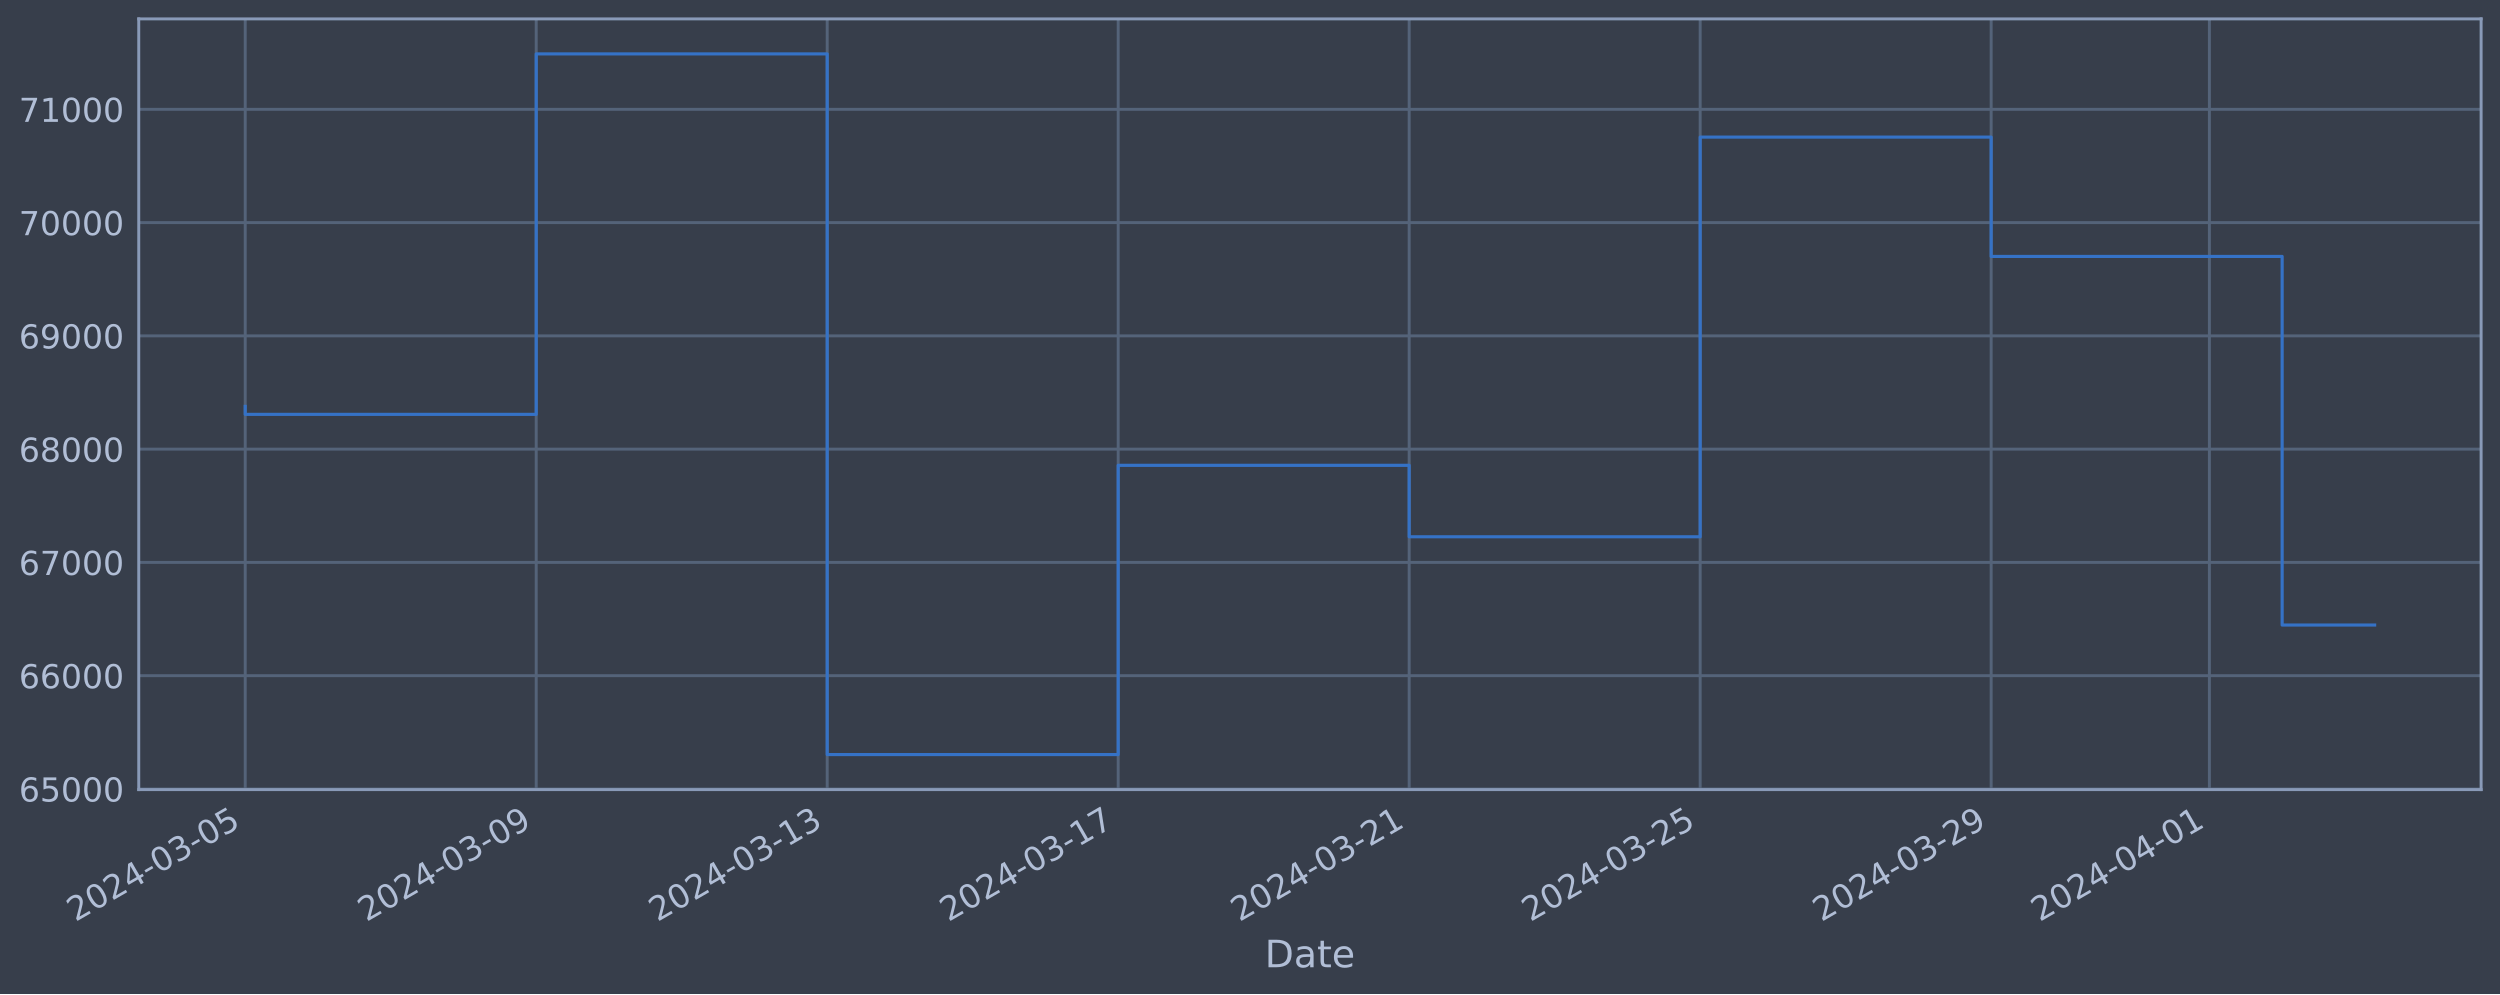
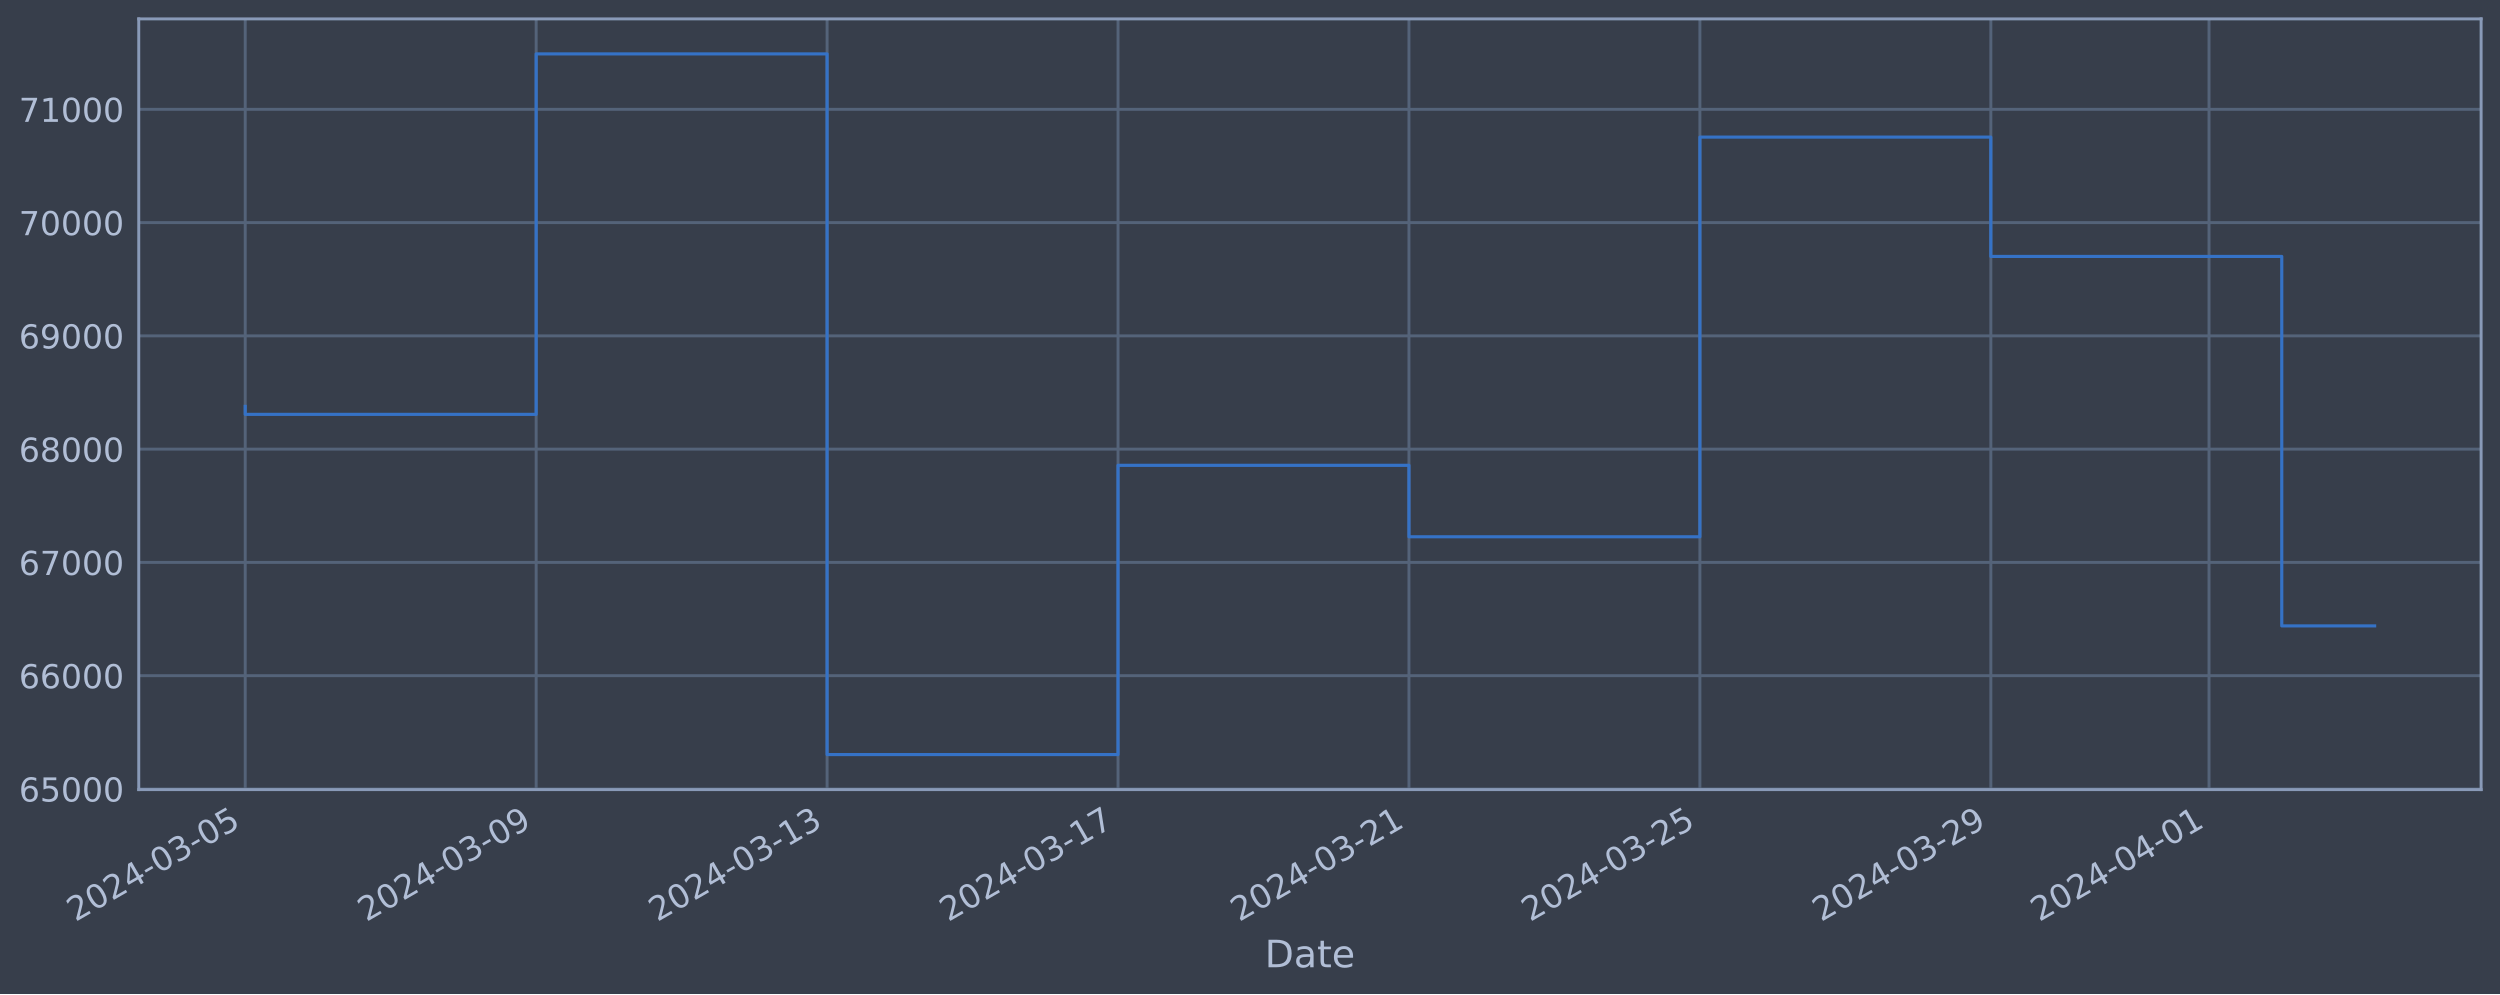
<svg xmlns="http://www.w3.org/2000/svg" xmlns:xlink="http://www.w3.org/1999/xlink" width="952.884pt" height="378.87pt" viewBox="0 0 952.884 378.87" version="1.1">
  <defs>
    <style type="text/css">*{stroke-linejoin: round; stroke-linecap: butt}</style>
  </defs>
  <g id="figure_1">
    <g id="patch_1">
      <path d="M 0 378.87  L 952.884 378.87  L 952.884 0  L 0 0  z " style="fill: #373e4b" />
    </g>
    <g id="axes_1">
      <g id="patch_2">
        <path d="M 52.884 300.96  L 945.684 300.96  L 945.684 7.2  L 52.884 7.2  z " style="fill: #373e4b" />
      </g>
      <g id="matplotlib.axis_1">
        <g id="xtick_1">
          <g id="line2d_1">
-             <path d="M 93.466 300.96  L 93.466 7.2  " clip-path="url(#pb5de090d86)" style="fill: none; stroke: #546379; stroke-width: 1.12; stroke-linecap: square" />
+             <path d="M 93.466 300.96  L 93.466 7.2  " clip-path="url(#pa1c3aaa6df)" style="fill: none; stroke: #546379; stroke-width: 1.12; stroke-linecap: square" />
          </g>
          <g id="line2d_2" />
          <g id="text_1">
            <g style="fill: #b1bed6" transform="translate(28.74006 351.4642) rotate(-30) scale(0.126 -0.126)">
              <defs>
                <path id="DejaVuSans-32" d="M 1228 531  L 3431 531  L 3431 0  L 469 0  L 469 531  Q 828 903 1448 1529  Q 2069 2156 2228 2338  Q 2531 2678 2651 2914  Q 2772 3150 2772 3378  Q 2772 3750 2511 3984  Q 2250 4219 1831 4219  Q 1534 4219 1204 4116  Q 875 4013 500 3803  L 500 4441  Q 881 4594 1212 4672  Q 1544 4750 1819 4750  Q 2544 4750 2975 4387  Q 3406 4025 3406 3419  Q 3406 3131 3298 2873  Q 3191 2616 2906 2266  Q 2828 2175 2409 1742  Q 1991 1309 1228 531  z " transform="scale(0.015625)" />
                <path id="DejaVuSans-30" d="M 2034 4250  Q 1547 4250 1301 3770  Q 1056 3291 1056 2328  Q 1056 1369 1301 889  Q 1547 409 2034 409  Q 2525 409 2770 889  Q 3016 1369 3016 2328  Q 3016 3291 2770 3770  Q 2525 4250 2034 4250  z M 2034 4750  Q 2819 4750 3233 4129  Q 3647 3509 3647 2328  Q 3647 1150 3233 529  Q 2819 -91 2034 -91  Q 1250 -91 836 529  Q 422 1150 422 2328  Q 422 3509 836 4129  Q 1250 4750 2034 4750  z " transform="scale(0.015625)" />
                <path id="DejaVuSans-34" d="M 2419 4116  L 825 1625  L 2419 1625  L 2419 4116  z M 2253 4666  L 3047 4666  L 3047 1625  L 3713 1625  L 3713 1100  L 3047 1100  L 3047 0  L 2419 0  L 2419 1100  L 313 1100  L 313 1709  L 2253 4666  z " transform="scale(0.015625)" />
                <path id="DejaVuSans-2d" d="M 313 2009  L 1997 2009  L 1997 1497  L 313 1497  L 313 2009  z " transform="scale(0.015625)" />
                <path id="DejaVuSans-33" d="M 2597 2516  Q 3050 2419 3304 2112  Q 3559 1806 3559 1356  Q 3559 666 3084 287  Q 2609 -91 1734 -91  Q 1441 -91 1130 -33  Q 819 25 488 141  L 488 750  Q 750 597 1062 519  Q 1375 441 1716 441  Q 2309 441 2620 675  Q 2931 909 2931 1356  Q 2931 1769 2642 2001  Q 2353 2234 1838 2234  L 1294 2234  L 1294 2753  L 1863 2753  Q 2328 2753 2575 2939  Q 2822 3125 2822 3475  Q 2822 3834 2567 4026  Q 2313 4219 1838 4219  Q 1578 4219 1281 4162  Q 984 4106 628 3988  L 628 4550  Q 988 4650 1302 4700  Q 1616 4750 1894 4750  Q 2613 4750 3031 4423  Q 3450 4097 3450 3541  Q 3450 3153 3228 2886  Q 3006 2619 2597 2516  z " transform="scale(0.015625)" />
                <path id="DejaVuSans-35" d="M 691 4666  L 3169 4666  L 3169 4134  L 1269 4134  L 1269 2991  Q 1406 3038 1543 3061  Q 1681 3084 1819 3084  Q 2600 3084 3056 2656  Q 3513 2228 3513 1497  Q 3513 744 3044 326  Q 2575 -91 1722 -91  Q 1428 -91 1123 -41  Q 819 9 494 109  L 494 744  Q 775 591 1075 516  Q 1375 441 1709 441  Q 2250 441 2565 725  Q 2881 1009 2881 1497  Q 2881 1984 2565 2268  Q 2250 2553 1709 2553  Q 1456 2553 1204 2497  Q 953 2441 691 2322  L 691 4666  z " transform="scale(0.015625)" />
              </defs>
              <use xlink:href="#DejaVuSans-32" />
              <use xlink:href="#DejaVuSans-30" x="63.623" />
              <use xlink:href="#DejaVuSans-32" x="127.246" />
              <use xlink:href="#DejaVuSans-34" x="190.869" />
              <use xlink:href="#DejaVuSans-2d" x="254.492" />
              <use xlink:href="#DejaVuSans-30" x="290.576" />
              <use xlink:href="#DejaVuSans-33" x="354.199" />
              <use xlink:href="#DejaVuSans-2d" x="417.822" />
              <use xlink:href="#DejaVuSans-30" x="453.906" />
              <use xlink:href="#DejaVuSans-35" x="517.529" />
            </g>
          </g>
        </g>
        <g id="xtick_2">
          <g id="line2d_3">
-             <path d="M 204.378 300.96  L 204.378 7.2  " clip-path="url(#pb5de090d86)" style="fill: none; stroke: #546379; stroke-width: 1.12; stroke-linecap: square" />
+             <path d="M 204.356 300.96  L 204.356 7.2  " clip-path="url(#pa1c3aaa6df)" style="fill: none; stroke: #546379; stroke-width: 1.12; stroke-linecap: square" />
          </g>
          <g id="line2d_4" />
          <g id="text_2">
-             <g style="fill: #b1bed6" transform="translate(139.652 351.4642) rotate(-30) scale(0.126 -0.126)">
+             <g style="fill: #b1bed6" transform="translate(139.6309 351.4642) rotate(-30) scale(0.126 -0.126)">
              <defs>
                <path id="DejaVuSans-39" d="M 703 97  L 703 672  Q 941 559 1184 500  Q 1428 441 1663 441  Q 2288 441 2617 861  Q 2947 1281 2994 2138  Q 2813 1869 2534 1725  Q 2256 1581 1919 1581  Q 1219 1581 811 2004  Q 403 2428 403 3163  Q 403 3881 828 4315  Q 1253 4750 1959 4750  Q 2769 4750 3195 4129  Q 3622 3509 3622 2328  Q 3622 1225 3098 567  Q 2575 -91 1691 -91  Q 1453 -91 1209 -44  Q 966 3 703 97  z M 1959 2075  Q 2384 2075 2632 2365  Q 2881 2656 2881 3163  Q 2881 3666 2632 3958  Q 2384 4250 1959 4250  Q 1534 4250 1286 3958  Q 1038 3666 1038 3163  Q 1038 2656 1286 2365  Q 1534 2075 1959 2075  z " transform="scale(0.015625)" />
              </defs>
              <use xlink:href="#DejaVuSans-32" />
              <use xlink:href="#DejaVuSans-30" x="63.623" />
              <use xlink:href="#DejaVuSans-32" x="127.246" />
              <use xlink:href="#DejaVuSans-34" x="190.869" />
              <use xlink:href="#DejaVuSans-2d" x="254.492" />
              <use xlink:href="#DejaVuSans-30" x="290.576" />
              <use xlink:href="#DejaVuSans-33" x="354.199" />
              <use xlink:href="#DejaVuSans-2d" x="417.822" />
              <use xlink:href="#DejaVuSans-30" x="453.906" />
              <use xlink:href="#DejaVuSans-39" x="517.529" />
            </g>
          </g>
        </g>
        <g id="xtick_3">
          <g id="line2d_5">
-             <path d="M 315.289 300.96  L 315.289 7.2  " clip-path="url(#pb5de090d86)" style="fill: none; stroke: #546379; stroke-width: 1.12; stroke-linecap: square" />
+             <path d="M 315.247 300.96  L 315.247 7.2  " clip-path="url(#pa1c3aaa6df)" style="fill: none; stroke: #546379; stroke-width: 1.12; stroke-linecap: square" />
          </g>
          <g id="line2d_6" />
          <g id="text_3">
-             <g style="fill: #b1bed6" transform="translate(250.564 351.4642) rotate(-30) scale(0.126 -0.126)">
+             <g style="fill: #b1bed6" transform="translate(250.5218 351.4642) rotate(-30) scale(0.126 -0.126)">
              <defs>
                <path id="DejaVuSans-31" d="M 794 531  L 1825 531  L 1825 4091  L 703 3866  L 703 4441  L 1819 4666  L 2450 4666  L 2450 531  L 3481 531  L 3481 0  L 794 0  L 794 531  z " transform="scale(0.015625)" />
              </defs>
              <use xlink:href="#DejaVuSans-32" />
              <use xlink:href="#DejaVuSans-30" x="63.623" />
              <use xlink:href="#DejaVuSans-32" x="127.246" />
              <use xlink:href="#DejaVuSans-34" x="190.869" />
              <use xlink:href="#DejaVuSans-2d" x="254.492" />
              <use xlink:href="#DejaVuSans-30" x="290.576" />
              <use xlink:href="#DejaVuSans-33" x="354.199" />
              <use xlink:href="#DejaVuSans-2d" x="417.822" />
              <use xlink:href="#DejaVuSans-31" x="453.906" />
              <use xlink:href="#DejaVuSans-33" x="517.529" />
            </g>
          </g>
        </g>
        <g id="xtick_4">
          <g id="line2d_7">
-             <path d="M 426.201 300.96  L 426.201 7.2  " clip-path="url(#pb5de090d86)" style="fill: none; stroke: #546379; stroke-width: 1.12; stroke-linecap: square" />
+             <path d="M 426.138 300.96  L 426.138 7.2  " clip-path="url(#pa1c3aaa6df)" style="fill: none; stroke: #546379; stroke-width: 1.12; stroke-linecap: square" />
          </g>
          <g id="line2d_8" />
          <g id="text_4">
-             <g style="fill: #b1bed6" transform="translate(361.4759 351.4642) rotate(-30) scale(0.126 -0.126)">
+             <g style="fill: #b1bed6" transform="translate(361.4126 351.4642) rotate(-30) scale(0.126 -0.126)">
              <defs>
                <path id="DejaVuSans-37" d="M 525 4666  L 3525 4666  L 3525 4397  L 1831 0  L 1172 0  L 2766 4134  L 525 4134  L 525 4666  z " transform="scale(0.015625)" />
              </defs>
              <use xlink:href="#DejaVuSans-32" />
              <use xlink:href="#DejaVuSans-30" x="63.623" />
              <use xlink:href="#DejaVuSans-32" x="127.246" />
              <use xlink:href="#DejaVuSans-34" x="190.869" />
              <use xlink:href="#DejaVuSans-2d" x="254.492" />
              <use xlink:href="#DejaVuSans-30" x="290.576" />
              <use xlink:href="#DejaVuSans-33" x="354.199" />
              <use xlink:href="#DejaVuSans-2d" x="417.822" />
              <use xlink:href="#DejaVuSans-31" x="453.906" />
              <use xlink:href="#DejaVuSans-37" x="517.529" />
            </g>
          </g>
        </g>
        <g id="xtick_5">
          <g id="line2d_9">
-             <path d="M 537.113 300.96  L 537.113 7.2  " clip-path="url(#pb5de090d86)" style="fill: none; stroke: #546379; stroke-width: 1.12; stroke-linecap: square" />
+             <path d="M 537.029 300.96  L 537.029 7.2  " clip-path="url(#pa1c3aaa6df)" style="fill: none; stroke: #546379; stroke-width: 1.12; stroke-linecap: square" />
          </g>
          <g id="line2d_10" />
          <g id="text_5">
-             <g style="fill: #b1bed6" transform="translate(472.3878 351.4642) rotate(-30) scale(0.126 -0.126)">
+             <g style="fill: #b1bed6" transform="translate(472.3035 351.4642) rotate(-30) scale(0.126 -0.126)">
              <use xlink:href="#DejaVuSans-32" />
              <use xlink:href="#DejaVuSans-30" x="63.623" />
              <use xlink:href="#DejaVuSans-32" x="127.246" />
              <use xlink:href="#DejaVuSans-34" x="190.869" />
              <use xlink:href="#DejaVuSans-2d" x="254.492" />
              <use xlink:href="#DejaVuSans-30" x="290.576" />
              <use xlink:href="#DejaVuSans-33" x="354.199" />
              <use xlink:href="#DejaVuSans-2d" x="417.822" />
              <use xlink:href="#DejaVuSans-32" x="453.906" />
              <use xlink:href="#DejaVuSans-31" x="517.529" />
            </g>
          </g>
        </g>
        <g id="xtick_6">
          <g id="line2d_11">
-             <path d="M 648.025 300.96  L 648.025 7.2  " clip-path="url(#pb5de090d86)" style="fill: none; stroke: #546379; stroke-width: 1.12; stroke-linecap: square" />
+             <path d="M 647.92 300.96  L 647.92 7.2  " clip-path="url(#pa1c3aaa6df)" style="fill: none; stroke: #546379; stroke-width: 1.12; stroke-linecap: square" />
          </g>
          <g id="line2d_12" />
          <g id="text_6">
-             <g style="fill: #b1bed6" transform="translate(583.2998 351.4642) rotate(-30) scale(0.126 -0.126)">
+             <g style="fill: #b1bed6" transform="translate(583.1943 351.4642) rotate(-30) scale(0.126 -0.126)">
              <use xlink:href="#DejaVuSans-32" />
              <use xlink:href="#DejaVuSans-30" x="63.623" />
              <use xlink:href="#DejaVuSans-32" x="127.246" />
              <use xlink:href="#DejaVuSans-34" x="190.869" />
              <use xlink:href="#DejaVuSans-2d" x="254.492" />
              <use xlink:href="#DejaVuSans-30" x="290.576" />
              <use xlink:href="#DejaVuSans-33" x="354.199" />
              <use xlink:href="#DejaVuSans-2d" x="417.822" />
              <use xlink:href="#DejaVuSans-32" x="453.906" />
              <use xlink:href="#DejaVuSans-35" x="517.529" />
            </g>
          </g>
        </g>
        <g id="xtick_7">
          <g id="line2d_13">
-             <path d="M 758.937 300.96  L 758.937 7.2  " clip-path="url(#pb5de090d86)" style="fill: none; stroke: #546379; stroke-width: 1.12; stroke-linecap: square" />
+             <path d="M 758.811 300.96  L 758.811 7.2  " clip-path="url(#pa1c3aaa6df)" style="fill: none; stroke: #546379; stroke-width: 1.12; stroke-linecap: square" />
          </g>
          <g id="line2d_14" />
          <g id="text_7">
-             <g style="fill: #b1bed6" transform="translate(694.2117 351.4642) rotate(-30) scale(0.126 -0.126)">
+             <g style="fill: #b1bed6" transform="translate(694.0852 351.4642) rotate(-30) scale(0.126 -0.126)">
              <use xlink:href="#DejaVuSans-32" />
              <use xlink:href="#DejaVuSans-30" x="63.623" />
              <use xlink:href="#DejaVuSans-32" x="127.246" />
              <use xlink:href="#DejaVuSans-34" x="190.869" />
              <use xlink:href="#DejaVuSans-2d" x="254.492" />
              <use xlink:href="#DejaVuSans-30" x="290.576" />
              <use xlink:href="#DejaVuSans-33" x="354.199" />
              <use xlink:href="#DejaVuSans-2d" x="417.822" />
              <use xlink:href="#DejaVuSans-32" x="453.906" />
              <use xlink:href="#DejaVuSans-39" x="517.529" />
            </g>
          </g>
        </g>
        <g id="xtick_8">
          <g id="line2d_15">
-             <path d="M 842.121 300.96  L 842.121 7.2  " clip-path="url(#pb5de090d86)" style="fill: none; stroke: #546379; stroke-width: 1.12; stroke-linecap: square" />
+             <path d="M 841.979 300.96  L 841.979 7.2  " clip-path="url(#pa1c3aaa6df)" style="fill: none; stroke: #546379; stroke-width: 1.12; stroke-linecap: square" />
          </g>
          <g id="line2d_16" />
          <g id="text_8">
-             <g style="fill: #b1bed6" transform="translate(777.3957 351.4642) rotate(-30) scale(0.126 -0.126)">
+             <g style="fill: #b1bed6" transform="translate(777.2533 351.4642) rotate(-30) scale(0.126 -0.126)">
              <use xlink:href="#DejaVuSans-32" />
              <use xlink:href="#DejaVuSans-30" x="63.623" />
              <use xlink:href="#DejaVuSans-32" x="127.246" />
              <use xlink:href="#DejaVuSans-34" x="190.869" />
              <use xlink:href="#DejaVuSans-2d" x="254.492" />
              <use xlink:href="#DejaVuSans-30" x="290.576" />
              <use xlink:href="#DejaVuSans-34" x="354.199" />
              <use xlink:href="#DejaVuSans-2d" x="417.822" />
              <use xlink:href="#DejaVuSans-30" x="453.906" />
              <use xlink:href="#DejaVuSans-31" x="517.529" />
            </g>
          </g>
        </g>
        <g id="text_9">
          <g style="fill: #b1bed6" transform="translate(482.0746 368.6753) scale(0.144 -0.144)">
            <defs>
              <path id="DejaVuSans-44" d="M 1259 4147  L 1259 519  L 2022 519  Q 2988 519 3436 956  Q 3884 1394 3884 2338  Q 3884 3275 3436 3711  Q 2988 4147 2022 4147  L 1259 4147  z M 628 4666  L 1925 4666  Q 3281 4666 3915 4102  Q 4550 3538 4550 2338  Q 4550 1131 3912 565  Q 3275 0 1925 0  L 628 0  L 628 4666  z " transform="scale(0.015625)" />
              <path id="DejaVuSans-61" d="M 2194 1759  Q 1497 1759 1228 1600  Q 959 1441 959 1056  Q 959 750 1161 570  Q 1363 391 1709 391  Q 2188 391 2477 730  Q 2766 1069 2766 1631  L 2766 1759  L 2194 1759  z M 3341 1997  L 3341 0  L 2766 0  L 2766 531  Q 2569 213 2275 61  Q 1981 -91 1556 -91  Q 1019 -91 701 211  Q 384 513 384 1019  Q 384 1609 779 1909  Q 1175 2209 1959 2209  L 2766 2209  L 2766 2266  Q 2766 2663 2505 2880  Q 2244 3097 1772 3097  Q 1472 3097 1187 3025  Q 903 2953 641 2809  L 641 3341  Q 956 3463 1253 3523  Q 1550 3584 1831 3584  Q 2591 3584 2966 3190  Q 3341 2797 3341 1997  z " transform="scale(0.015625)" />
              <path id="DejaVuSans-74" d="M 1172 4494  L 1172 3500  L 2356 3500  L 2356 3053  L 1172 3053  L 1172 1153  Q 1172 725 1289 603  Q 1406 481 1766 481  L 2356 481  L 2356 0  L 1766 0  Q 1100 0 847 248  Q 594 497 594 1153  L 594 3053  L 172 3053  L 172 3500  L 594 3500  L 594 4494  L 1172 4494  z " transform="scale(0.015625)" />
              <path id="DejaVuSans-65" d="M 3597 1894  L 3597 1613  L 953 1613  Q 991 1019 1311 708  Q 1631 397 2203 397  Q 2534 397 2845 478  Q 3156 559 3463 722  L 3463 178  Q 3153 47 2828 -22  Q 2503 -91 2169 -91  Q 1331 -91 842 396  Q 353 884 353 1716  Q 353 2575 817 3079  Q 1281 3584 2069 3584  Q 2775 3584 3186 3129  Q 3597 2675 3597 1894  z M 3022 2063  Q 3016 2534 2758 2815  Q 2500 3097 2075 3097  Q 1594 3097 1305 2825  Q 1016 2553 972 2059  L 3022 2063  z " transform="scale(0.015625)" />
            </defs>
            <use xlink:href="#DejaVuSans-44" />
            <use xlink:href="#DejaVuSans-61" x="77.002" />
            <use xlink:href="#DejaVuSans-74" x="138.281" />
            <use xlink:href="#DejaVuSans-65" x="177.49" />
          </g>
        </g>
      </g>
      <g id="matplotlib.axis_2">
        <g id="ytick_1">
          <g id="line2d_17">
-             <path d="M 52.884 300.718  L 945.684 300.718  " clip-path="url(#pb5de090d86)" style="fill: none; stroke: #546379; stroke-width: 1.12; stroke-linecap: square" />
+             <path d="M 52.884 300.718  L 945.684 300.718  " clip-path="url(#pa1c3aaa6df)" style="fill: none; stroke: #546379; stroke-width: 1.12; stroke-linecap: square" />
          </g>
          <g id="line2d_18" />
          <g id="text_10">
            <g style="fill: #b1bed6" transform="translate(7.2 305.5049) scale(0.126 -0.126)">
              <defs>
                <path id="DejaVuSans-36" d="M 2113 2584  Q 1688 2584 1439 2293  Q 1191 2003 1191 1497  Q 1191 994 1439 701  Q 1688 409 2113 409  Q 2538 409 2786 701  Q 3034 994 3034 1497  Q 3034 2003 2786 2293  Q 2538 2584 2113 2584  z M 3366 4563  L 3366 3988  Q 3128 4100 2886 4159  Q 2644 4219 2406 4219  Q 1781 4219 1451 3797  Q 1122 3375 1075 2522  Q 1259 2794 1537 2939  Q 1816 3084 2150 3084  Q 2853 3084 3261 2657  Q 3669 2231 3669 1497  Q 3669 778 3244 343  Q 2819 -91 2113 -91  Q 1303 -91 875 529  Q 447 1150 447 2328  Q 447 3434 972 4092  Q 1497 4750 2381 4750  Q 2619 4750 2861 4703  Q 3103 4656 3366 4563  z " transform="scale(0.015625)" />
              </defs>
              <use xlink:href="#DejaVuSans-36" />
              <use xlink:href="#DejaVuSans-35" x="63.623" />
              <use xlink:href="#DejaVuSans-30" x="127.246" />
              <use xlink:href="#DejaVuSans-30" x="190.869" />
              <use xlink:href="#DejaVuSans-30" x="254.492" />
            </g>
          </g>
        </g>
        <g id="ytick_2">
          <g id="line2d_19">
-             <path d="M 52.884 257.544  L 945.684 257.544  " clip-path="url(#pb5de090d86)" style="fill: none; stroke: #546379; stroke-width: 1.12; stroke-linecap: square" />
+             <path d="M 52.884 257.544  L 945.684 257.544  " clip-path="url(#pa1c3aaa6df)" style="fill: none; stroke: #546379; stroke-width: 1.12; stroke-linecap: square" />
          </g>
          <g id="line2d_20" />
          <g id="text_11">
            <g style="fill: #b1bed6" transform="translate(7.2 262.331) scale(0.126 -0.126)">
              <use xlink:href="#DejaVuSans-36" />
              <use xlink:href="#DejaVuSans-36" x="63.623" />
              <use xlink:href="#DejaVuSans-30" x="127.246" />
              <use xlink:href="#DejaVuSans-30" x="190.869" />
              <use xlink:href="#DejaVuSans-30" x="254.492" />
            </g>
          </g>
        </g>
        <g id="ytick_3">
          <g id="line2d_21">
-             <path d="M 52.884 214.37  L 945.684 214.37  " clip-path="url(#pb5de090d86)" style="fill: none; stroke: #546379; stroke-width: 1.12; stroke-linecap: square" />
+             <path d="M 52.884 214.37  L 945.684 214.37  " clip-path="url(#pa1c3aaa6df)" style="fill: none; stroke: #546379; stroke-width: 1.12; stroke-linecap: square" />
          </g>
          <g id="line2d_22" />
          <g id="text_12">
            <g style="fill: #b1bed6" transform="translate(7.2 219.157) scale(0.126 -0.126)">
              <use xlink:href="#DejaVuSans-36" />
              <use xlink:href="#DejaVuSans-37" x="63.623" />
              <use xlink:href="#DejaVuSans-30" x="127.246" />
              <use xlink:href="#DejaVuSans-30" x="190.869" />
              <use xlink:href="#DejaVuSans-30" x="254.492" />
            </g>
          </g>
        </g>
        <g id="ytick_4">
          <g id="line2d_23">
-             <path d="M 52.884 171.196  L 945.684 171.196  " clip-path="url(#pb5de090d86)" style="fill: none; stroke: #546379; stroke-width: 1.12; stroke-linecap: square" />
+             <path d="M 52.884 171.196  L 945.684 171.196  " clip-path="url(#pa1c3aaa6df)" style="fill: none; stroke: #546379; stroke-width: 1.12; stroke-linecap: square" />
          </g>
          <g id="line2d_24" />
          <g id="text_13">
            <g style="fill: #b1bed6" transform="translate(7.2 175.9831) scale(0.126 -0.126)">
              <defs>
                <path id="DejaVuSans-38" d="M 2034 2216  Q 1584 2216 1326 1975  Q 1069 1734 1069 1313  Q 1069 891 1326 650  Q 1584 409 2034 409  Q 2484 409 2743 651  Q 3003 894 3003 1313  Q 3003 1734 2745 1975  Q 2488 2216 2034 2216  z M 1403 2484  Q 997 2584 770 2862  Q 544 3141 544 3541  Q 544 4100 942 4425  Q 1341 4750 2034 4750  Q 2731 4750 3128 4425  Q 3525 4100 3525 3541  Q 3525 3141 3298 2862  Q 3072 2584 2669 2484  Q 3125 2378 3379 2068  Q 3634 1759 3634 1313  Q 3634 634 3220 271  Q 2806 -91 2034 -91  Q 1263 -91 848 271  Q 434 634 434 1313  Q 434 1759 690 2068  Q 947 2378 1403 2484  z M 1172 3481  Q 1172 3119 1398 2916  Q 1625 2713 2034 2713  Q 2441 2713 2670 2916  Q 2900 3119 2900 3481  Q 2900 3844 2670 4047  Q 2441 4250 2034 4250  Q 1625 4250 1398 4047  Q 1172 3844 1172 3481  z " transform="scale(0.015625)" />
              </defs>
              <use xlink:href="#DejaVuSans-36" />
              <use xlink:href="#DejaVuSans-38" x="63.623" />
              <use xlink:href="#DejaVuSans-30" x="127.246" />
              <use xlink:href="#DejaVuSans-30" x="190.869" />
              <use xlink:href="#DejaVuSans-30" x="254.492" />
            </g>
          </g>
        </g>
        <g id="ytick_5">
          <g id="line2d_25">
-             <path d="M 52.884 128.022  L 945.684 128.022  " clip-path="url(#pb5de090d86)" style="fill: none; stroke: #546379; stroke-width: 1.12; stroke-linecap: square" />
+             <path d="M 52.884 128.022  L 945.684 128.022  " clip-path="url(#pa1c3aaa6df)" style="fill: none; stroke: #546379; stroke-width: 1.12; stroke-linecap: square" />
          </g>
          <g id="line2d_26" />
          <g id="text_14">
            <g style="fill: #b1bed6" transform="translate(7.2 132.8092) scale(0.126 -0.126)">
              <use xlink:href="#DejaVuSans-36" />
              <use xlink:href="#DejaVuSans-39" x="63.623" />
              <use xlink:href="#DejaVuSans-30" x="127.246" />
              <use xlink:href="#DejaVuSans-30" x="190.869" />
              <use xlink:href="#DejaVuSans-30" x="254.492" />
            </g>
          </g>
        </g>
        <g id="ytick_6">
          <g id="line2d_27">
-             <path d="M 52.884 84.848  L 945.684 84.848  " clip-path="url(#pb5de090d86)" style="fill: none; stroke: #546379; stroke-width: 1.12; stroke-linecap: square" />
+             <path d="M 52.884 84.848  L 945.684 84.848  " clip-path="url(#pa1c3aaa6df)" style="fill: none; stroke: #546379; stroke-width: 1.12; stroke-linecap: square" />
          </g>
          <g id="line2d_28" />
          <g id="text_15">
            <g style="fill: #b1bed6" transform="translate(7.2 89.63523) scale(0.126 -0.126)">
              <use xlink:href="#DejaVuSans-37" />
              <use xlink:href="#DejaVuSans-30" x="63.623" />
              <use xlink:href="#DejaVuSans-30" x="127.246" />
              <use xlink:href="#DejaVuSans-30" x="190.869" />
              <use xlink:href="#DejaVuSans-30" x="254.492" />
            </g>
          </g>
        </g>
        <g id="ytick_7">
          <g id="line2d_29">
-             <path d="M 52.884 41.674  L 945.684 41.674  " clip-path="url(#pb5de090d86)" style="fill: none; stroke: #546379; stroke-width: 1.12; stroke-linecap: square" />
+             <path d="M 52.884 41.674  L 945.684 41.674  " clip-path="url(#pa1c3aaa6df)" style="fill: none; stroke: #546379; stroke-width: 1.12; stroke-linecap: square" />
          </g>
          <g id="line2d_30" />
          <g id="text_16">
            <g style="fill: #b1bed6" transform="translate(7.2 46.4613) scale(0.126 -0.126)">
              <use xlink:href="#DejaVuSans-37" />
              <use xlink:href="#DejaVuSans-31" x="63.623" />
              <use xlink:href="#DejaVuSans-30" x="127.246" />
              <use xlink:href="#DejaVuSans-30" x="190.869" />
              <use xlink:href="#DejaVuSans-30" x="254.492" />
            </g>
          </g>
        </g>
      </g>
      <g id="line2d_31">
-         <path d="M 93.466 154.891  L 93.466 157.946  L 204.378 157.946  L 204.378 20.553  L 315.289 20.553  L 315.289 287.607  L 426.201 287.607  L 426.201 177.362  L 537.113 177.362  L 537.113 204.598  L 648.025 204.598  L 648.025 52.265  L 758.937 52.265  L 758.937 97.744  L 869.849 97.744  L 869.849 238.233  L 905.102 238.233  " clip-path="url(#pb5de090d86)" style="fill: none; stroke: #3572c6; stroke-width: 1.2; stroke-linecap: square" />
+         <path d="M 93.466 154.891  L 93.466 157.946  L 204.356 157.946  L 204.356 20.553  L 315.247 20.553  L 315.247 287.607  L 426.138 287.607  L 426.138 177.362  L 537.029 177.362  L 537.029 204.598  L 647.92 204.598  L 647.92 52.265  L 758.811 52.265  L 758.811 97.744  L 869.702 97.744  L 869.702 238.563  L 905.102 238.563  " clip-path="url(#pa1c3aaa6df)" style="fill: none; stroke: #3572c6; stroke-width: 1.2; stroke-linecap: square" />
      </g>
      <g id="patch_3">
        <path d="M 52.884 300.96  L 52.884 7.2  " style="fill: none; stroke: #899ab8; stroke-width: 1.12; stroke-linejoin: miter; stroke-linecap: square" />
      </g>
      <g id="patch_4">
        <path d="M 945.684 300.96  L 945.684 7.2  " style="fill: none; stroke: #899ab8; stroke-width: 1.12; stroke-linejoin: miter; stroke-linecap: square" />
      </g>
      <g id="patch_5">
        <path d="M 52.884 300.96  L 945.684 300.96  " style="fill: none; stroke: #899ab8; stroke-width: 1.12; stroke-linejoin: miter; stroke-linecap: square" />
      </g>
      <g id="patch_6">
        <path d="M 52.884 7.2  L 945.684 7.2  " style="fill: none; stroke: #899ab8; stroke-width: 1.12; stroke-linejoin: miter; stroke-linecap: square" />
      </g>
    </g>
  </g>
  <defs>
-     <clipPath id="pb5de090d86">
+     <clipPath id="pa1c3aaa6df">
      <rect x="52.884" y="7.2" width="892.8" height="293.76" />
    </clipPath>
  </defs>
</svg>
